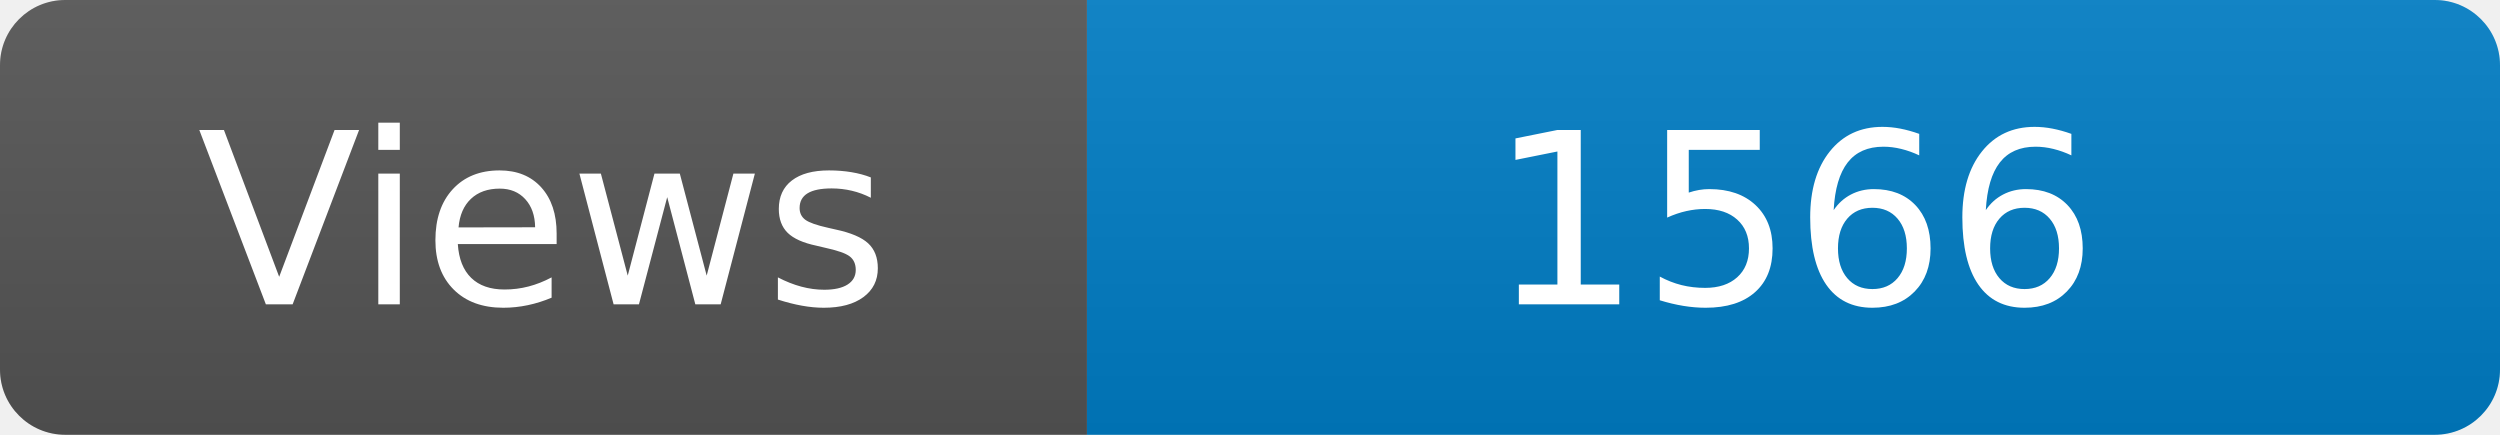
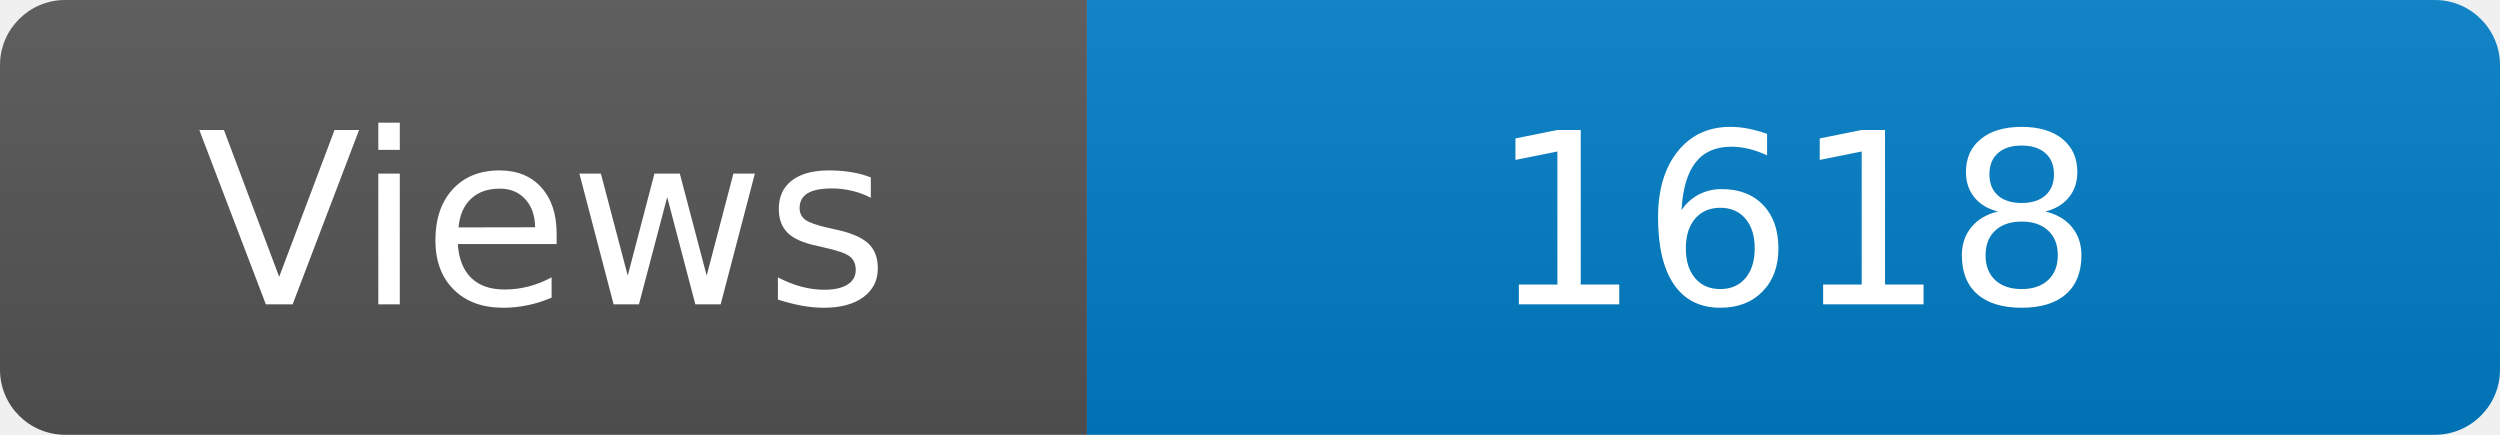
<svg xmlns="http://www.w3.org/2000/svg" width="115" height="20" role="img" aria-label="Maintained?: yes">
  <linearGradient id="s" x2="0" y2="100%">
    <stop offset="0" stop-color="#bbb" stop-opacity=".1" />
    <stop offset="1" stop-opacity=".1" />
  </linearGradient>
  <clipPath id="r">
    <rect width="115" height="20" rx="3" fill="#fff" />
  </clipPath>
  <g clip-path="url(#r)">
    <rect width="50" height="20" fill="#555" />
    <rect x="50" width="160" height="20" fill="#007ec6" />
    <rect width="115" height="20" fill="url(#s)" />
  </g>
  <g fill="#fff" text-anchor="middle" font-family="Verdana,Geneva,DejaVu Sans,sans-serif" font-size="110">
    <text x="250" y="140" transform="scale(.1)" fill="#fff">Views</text>
-     <text x="825" y="140" transform="scale(.1)" fill="#fff">1566</text>
+     <text x="825" y="140" transform="scale(.1)" fill="#fff">1618</text>
  </g>
</svg>
